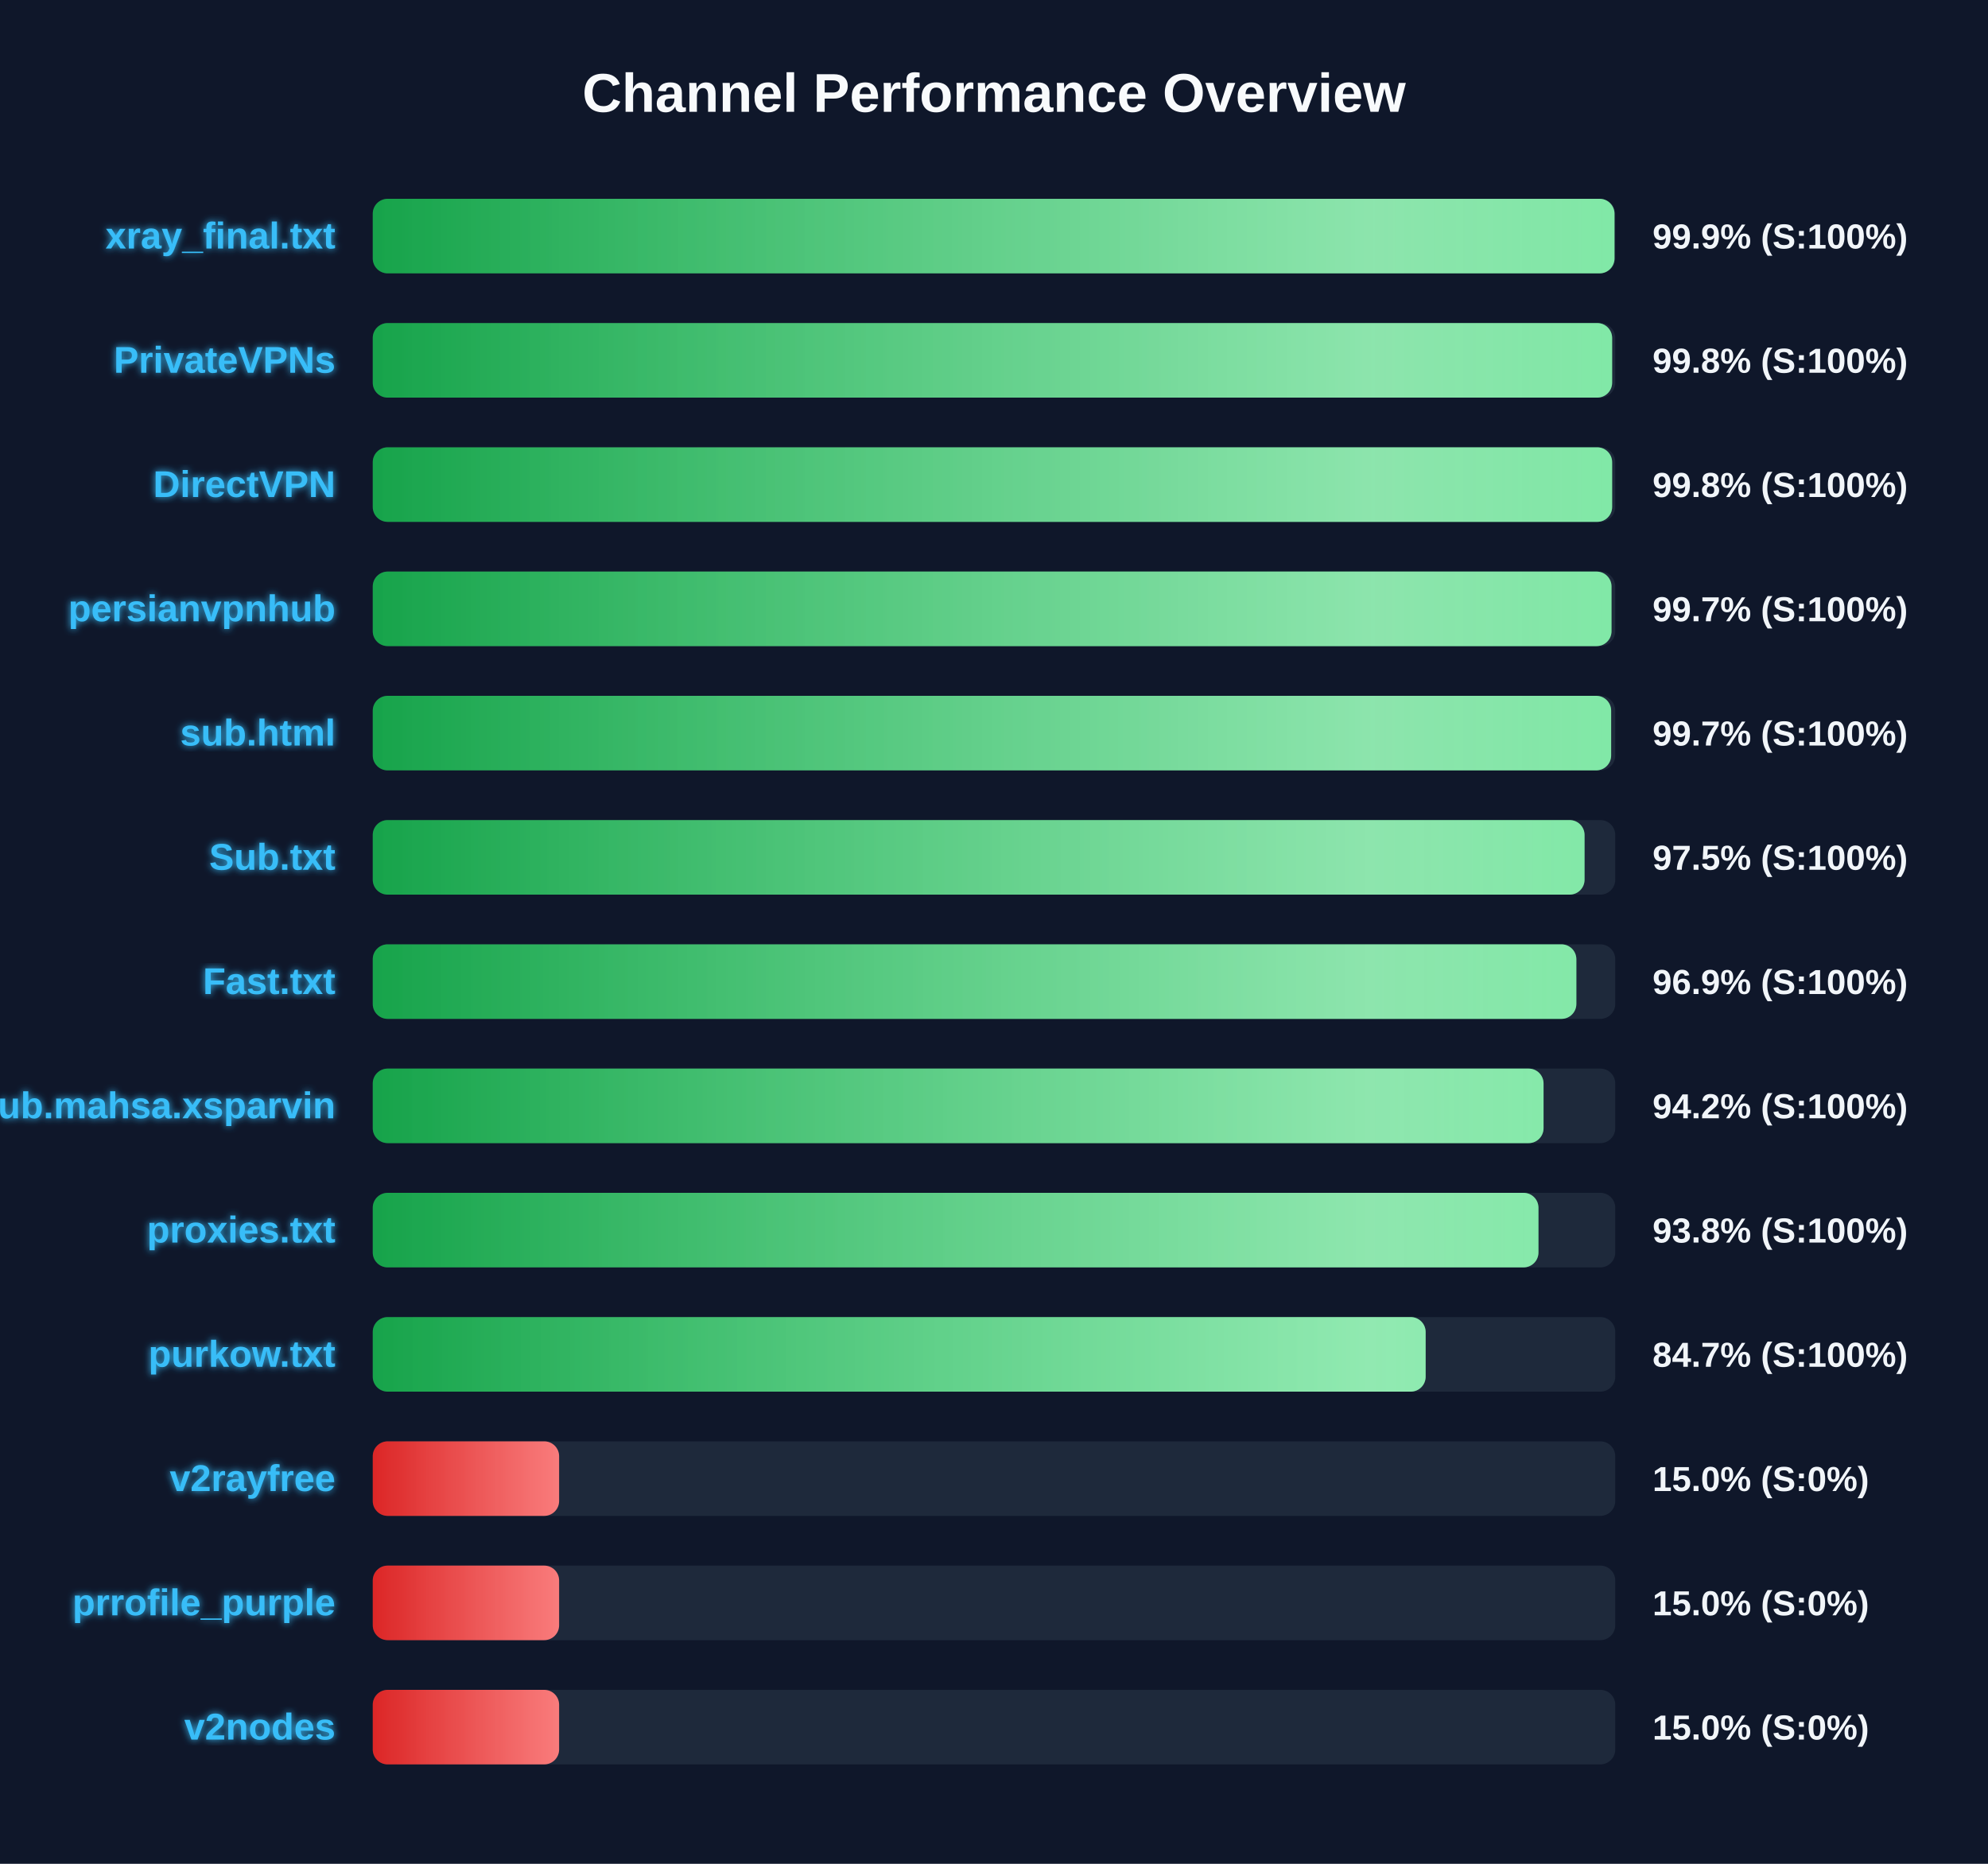
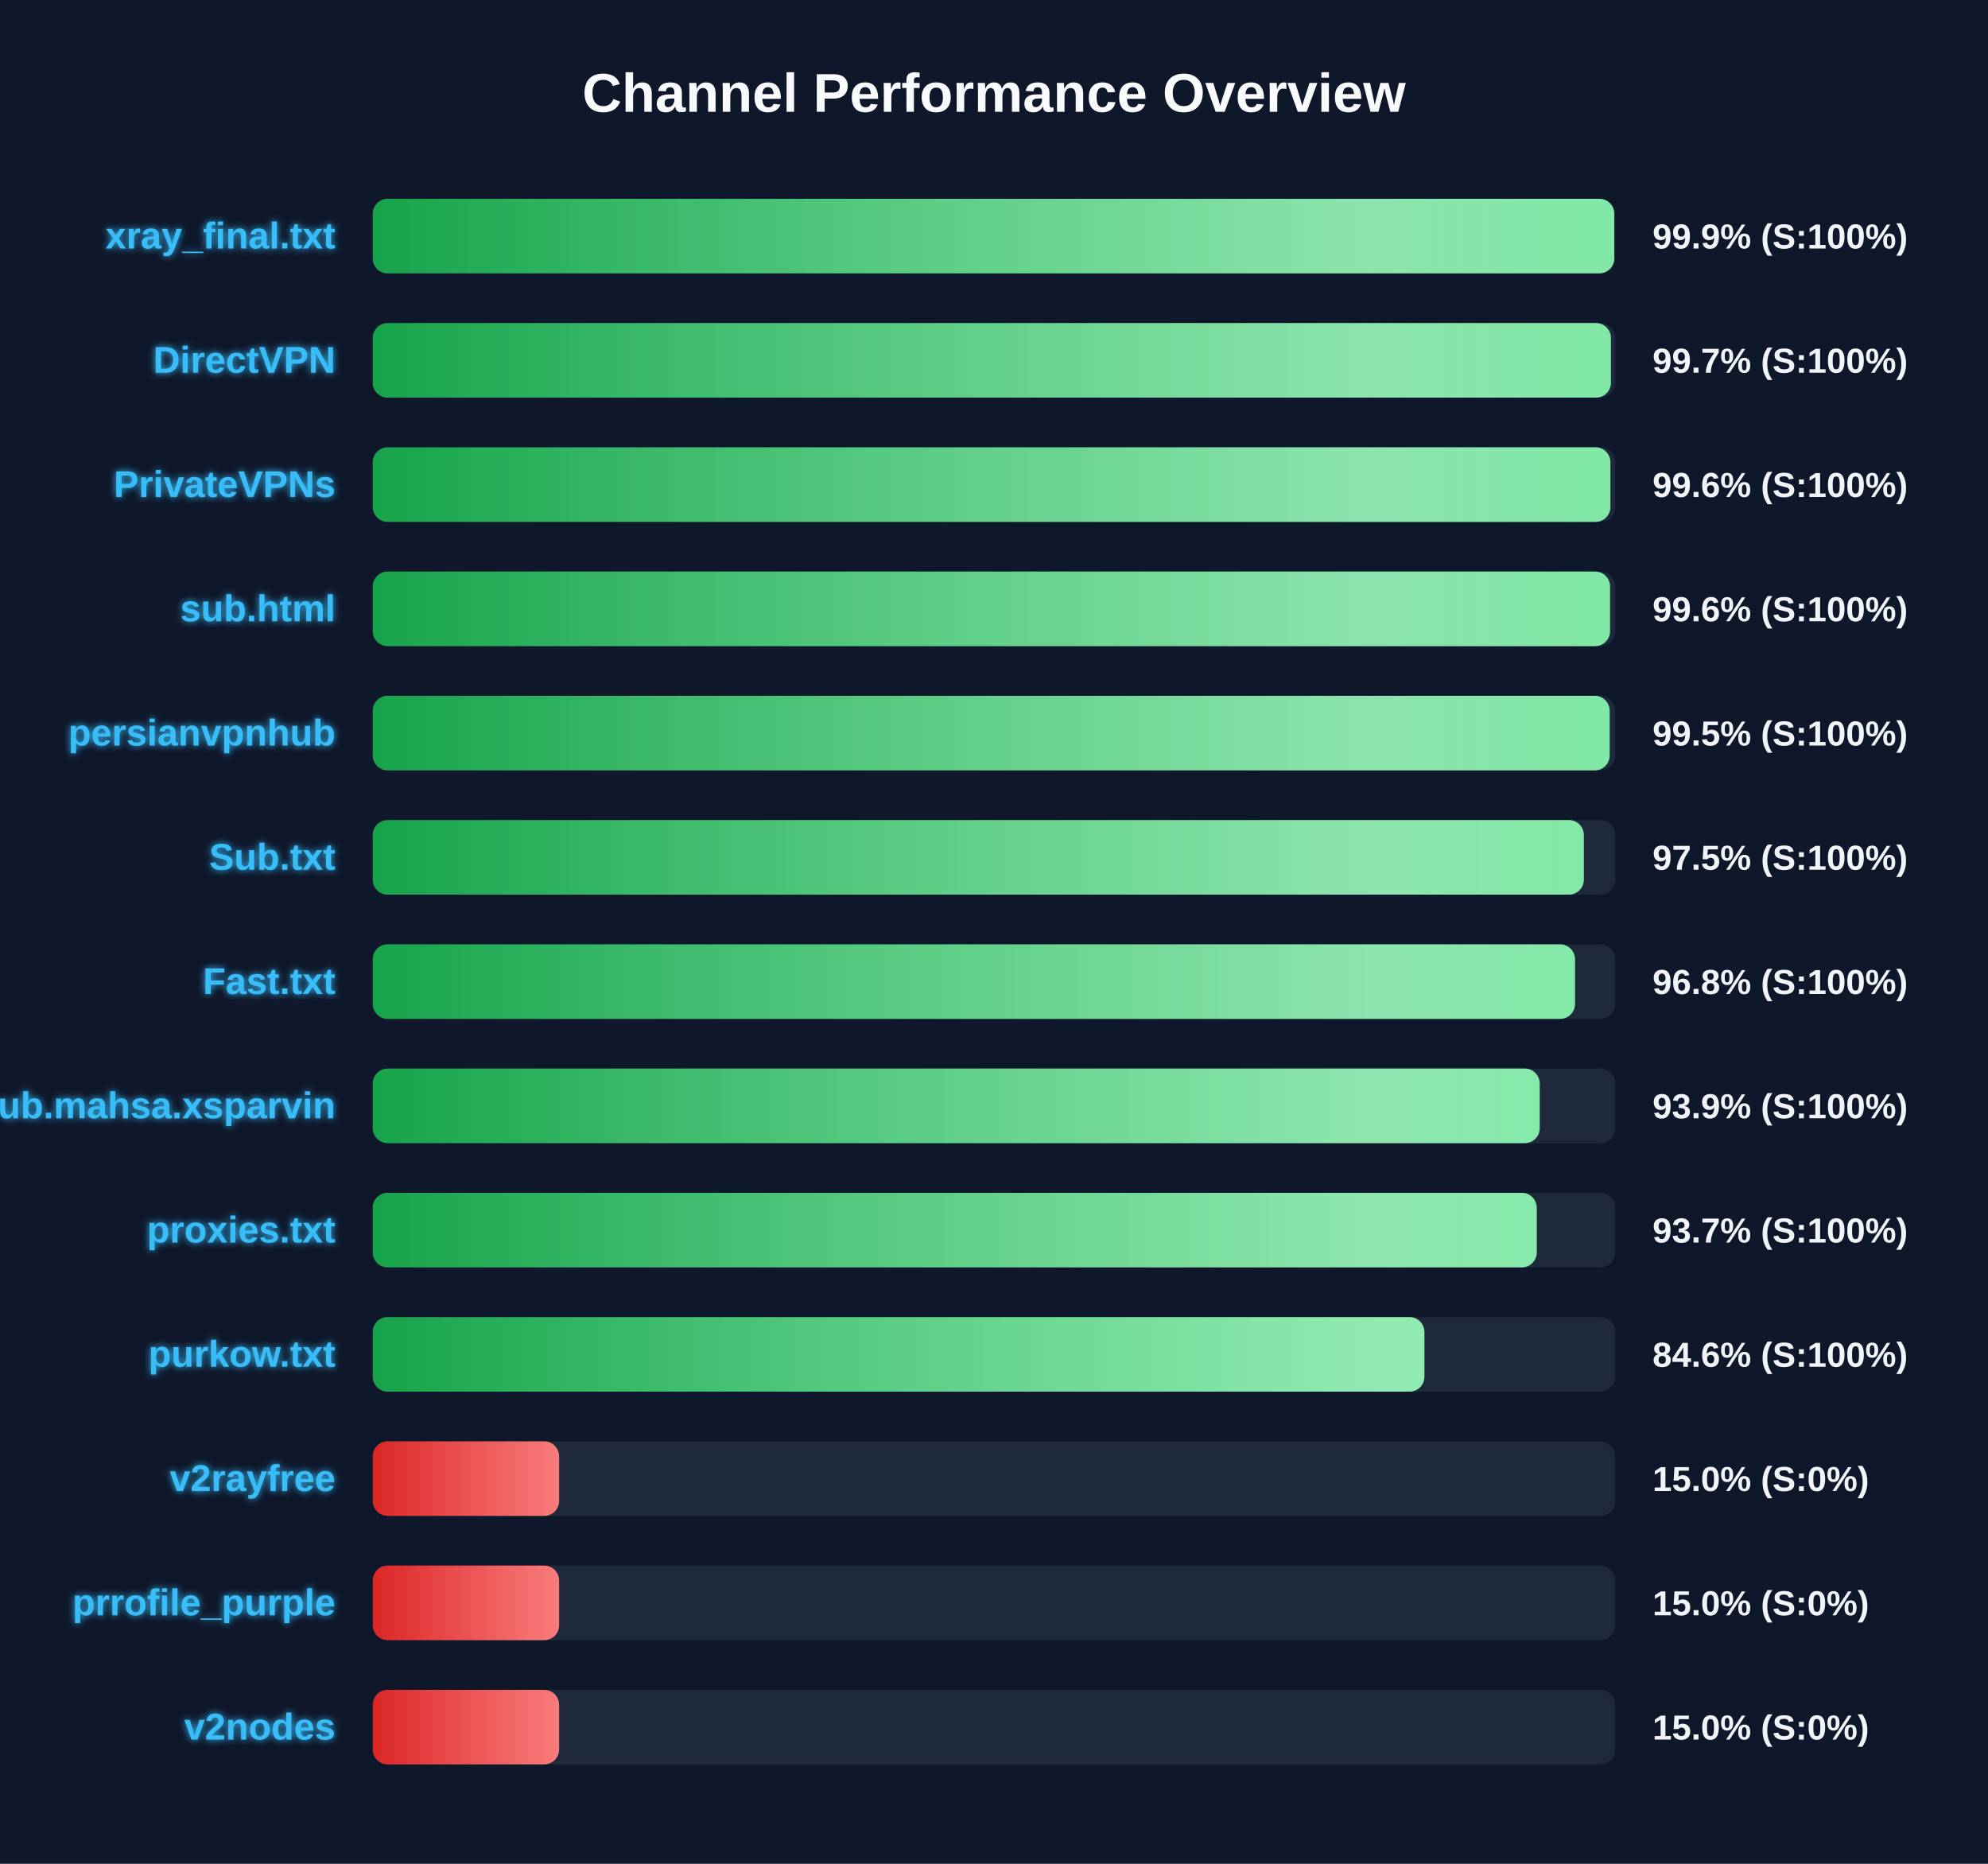
<svg xmlns="http://www.w3.org/2000/svg" width="800" height="750" version="1.1">
  <defs>
    <linearGradient id="grad-green" x1="0%" y1="0%" x2="100%" y2="0%">
      <stop offset="0%" stop-color="#16a34a" />
      <stop offset="100%" stop-color="#4ade80" />
    </linearGradient>
    <linearGradient id="grad-yellow" x1="0%" y1="0%" x2="100%" y2="0%">
      <stop offset="0%" stop-color="#ca8a04" />
      <stop offset="100%" stop-color="#fde047" />
    </linearGradient>
    <linearGradient id="grad-red" x1="0%" y1="0%" x2="100%" y2="0%">
      <stop offset="0%" stop-color="#dc2626" />
      <stop offset="100%" stop-color="#f87171" />
    </linearGradient>
    <linearGradient id="shimmer" x1="0%" y1="0%" x2="100%" y2="0%">
      <stop offset="0%" stop-color="rgba(255,255,255,0)" />
      <stop offset="50%" stop-color="rgba(255,255,255,0.4)" />
      <stop offset="100%" stop-color="rgba(255,255,255,0)" />
    </linearGradient>
    <filter id="glow" x="-20%" y="-20%" width="140%" height="140%">
      <feGaussianBlur stdDeviation="1.5" result="blur" />
      <feComposite in="SourceGraphic" in2="blur" operator="over" />
    </filter>
  </defs>
  <style>
        .bg-rect { fill: #0f172a; }
        .title { font: bold 22px 'Segoe UI', Arial, sans-serif; fill: #f8fafc; }
        .row { font: bold 15px 'Segoe UI', Arial, sans-serif; fill: #38bdf8; filter: url(#glow); }
        .score { font: bold 14px 'Segoe UI', Arial, sans-serif; fill: #f1f5f9; }
        @keyframes shimmer-anim {
            0% { transform: translateX(-100%); }
            100% { transform: translateX(200%); }
        }
        .shimmer-rect {
            animation: shimmer-anim 2.5s infinite linear;
        }
    </style>
  <rect width="100%" height="100%" class="bg-rect" />
  <text x="400" y="45" text-anchor="middle" class="title">Channel Performance Overview</text>
  <rect x="150" y="80" width="500" height="30" fill="#1e293b" rx="6" />
  <clipPath id="clip-0">
-     <rect x="150" y="80" width="499.7" height="30" rx="6" />
+     <rect x="150" y="80" width="499.6" height="30" rx="6" />
  </clipPath>
-   <rect x="150" y="80" width="499.7" height="30" fill="url(#grad-green)" rx="6" />
+   <rect x="150" y="80" width="499.6" height="30" fill="url(#grad-green)" rx="6" />
  <g clip-path="url(#clip-0)">
    <rect x="150" y="80" width="100%" height="30" fill="url(#shimmer)" class="shimmer-rect" />
  </g>
  <text x="135" y="100" text-anchor="end" class="row">xray_final.txt</text>
  <text x="665" y="100" text-anchor="start" class="score">99.9% (S:100%)</text>
  <rect x="150" y="130" width="500" height="30" fill="#1e293b" rx="6" />
  <clipPath id="clip-1">
-     <rect x="150" y="130" width="498.75" height="30" rx="6" />
+     <rect x="150" y="130" width="498.25" height="30" rx="6" />
  </clipPath>
-   <rect x="150" y="130" width="498.75" height="30" fill="url(#grad-green)" rx="6" />
+   <rect x="150" y="130" width="498.25" height="30" fill="url(#grad-green)" rx="6" />
  <g clip-path="url(#clip-1)">
    <rect x="150" y="130" width="100%" height="30" fill="url(#shimmer)" class="shimmer-rect" />
  </g>
-   <text x="135" y="150" text-anchor="end" class="row">PrivateVPNs</text>
-   <text x="665" y="150" text-anchor="start" class="score">99.8% (S:100%)</text>
+   <text x="135" y="150" text-anchor="end" class="row">DirectVPN</text>
+   <text x="665" y="150" text-anchor="start" class="score">99.7% (S:100%)</text>
  <rect x="150" y="180" width="500" height="30" fill="#1e293b" rx="6" />
  <clipPath id="clip-2">
-     <rect x="150" y="180" width="498.75" height="30" rx="6" />
+     <rect x="150" y="180" width="498.05" height="30" rx="6" />
  </clipPath>
-   <rect x="150" y="180" width="498.75" height="30" fill="url(#grad-green)" rx="6" />
+   <rect x="150" y="180" width="498.05" height="30" fill="url(#grad-green)" rx="6" />
  <g clip-path="url(#clip-2)">
    <rect x="150" y="180" width="100%" height="30" fill="url(#shimmer)" class="shimmer-rect" />
  </g>
-   <text x="135" y="200" text-anchor="end" class="row">DirectVPN</text>
-   <text x="665" y="200" text-anchor="start" class="score">99.8% (S:100%)</text>
+   <text x="135" y="200" text-anchor="end" class="row">PrivateVPNs</text>
+   <text x="665" y="200" text-anchor="start" class="score">99.6% (S:100%)</text>
  <rect x="150" y="230" width="500" height="30" fill="#1e293b" rx="6" />
  <clipPath id="clip-3">
-     <rect x="150" y="230" width="498.5" height="30" rx="6" />
+     <rect x="150" y="230" width="497.9" height="30" rx="6" />
  </clipPath>
-   <rect x="150" y="230" width="498.5" height="30" fill="url(#grad-green)" rx="6" />
+   <rect x="150" y="230" width="497.9" height="30" fill="url(#grad-green)" rx="6" />
  <g clip-path="url(#clip-3)">
    <rect x="150" y="230" width="100%" height="30" fill="url(#shimmer)" class="shimmer-rect" />
  </g>
-   <text x="135" y="250" text-anchor="end" class="row">persianvpnhub</text>
-   <text x="665" y="250" text-anchor="start" class="score">99.7% (S:100%)</text>
+   <text x="135" y="250" text-anchor="end" class="row">sub.html</text>
+   <text x="665" y="250" text-anchor="start" class="score">99.6% (S:100%)</text>
  <rect x="150" y="280" width="500" height="30" fill="#1e293b" rx="6" />
  <clipPath id="clip-4">
-     <rect x="150" y="280" width="498.35" height="30" rx="6" />
+     <rect x="150" y="280" width="497.75" height="30" rx="6" />
  </clipPath>
-   <rect x="150" y="280" width="498.35" height="30" fill="url(#grad-green)" rx="6" />
+   <rect x="150" y="280" width="497.75" height="30" fill="url(#grad-green)" rx="6" />
  <g clip-path="url(#clip-4)">
    <rect x="150" y="280" width="100%" height="30" fill="url(#shimmer)" class="shimmer-rect" />
  </g>
-   <text x="135" y="300" text-anchor="end" class="row">sub.html</text>
-   <text x="665" y="300" text-anchor="start" class="score">99.7% (S:100%)</text>
+   <text x="135" y="300" text-anchor="end" class="row">persianvpnhub</text>
+   <text x="665" y="300" text-anchor="start" class="score">99.5% (S:100%)</text>
  <rect x="150" y="330" width="500" height="30" fill="#1e293b" rx="6" />
  <clipPath id="clip-5">
-     <rect x="150" y="330" width="487.65" height="30" rx="6" />
+     <rect x="150" y="330" width="487.35" height="30" rx="6" />
  </clipPath>
-   <rect x="150" y="330" width="487.65" height="30" fill="url(#grad-green)" rx="6" />
+   <rect x="150" y="330" width="487.35" height="30" fill="url(#grad-green)" rx="6" />
  <g clip-path="url(#clip-5)">
    <rect x="150" y="330" width="100%" height="30" fill="url(#shimmer)" class="shimmer-rect" />
  </g>
  <text x="135" y="350" text-anchor="end" class="row">Sub.txt</text>
  <text x="665" y="350" text-anchor="start" class="score">97.5% (S:100%)</text>
  <rect x="150" y="380" width="500" height="30" fill="#1e293b" rx="6" />
  <clipPath id="clip-6">
-     <rect x="150" y="380" width="484.35" height="30" rx="6" />
+     <rect x="150" y="380" width="483.8" height="30" rx="6" />
  </clipPath>
-   <rect x="150" y="380" width="484.35" height="30" fill="url(#grad-green)" rx="6" />
+   <rect x="150" y="380" width="483.8" height="30" fill="url(#grad-green)" rx="6" />
  <g clip-path="url(#clip-6)">
    <rect x="150" y="380" width="100%" height="30" fill="url(#shimmer)" class="shimmer-rect" />
  </g>
  <text x="135" y="400" text-anchor="end" class="row">Fast.txt</text>
-   <text x="665" y="400" text-anchor="start" class="score">96.9% (S:100%)</text>
+   <text x="665" y="400" text-anchor="start" class="score">96.8% (S:100%)</text>
  <rect x="150" y="430" width="500" height="30" fill="#1e293b" rx="6" />
  <clipPath id="clip-7">
-     <rect x="150" y="430" width="471.15" height="30" rx="6" />
+     <rect x="150" y="430" width="469.6" height="30" rx="6" />
  </clipPath>
-   <rect x="150" y="430" width="471.15" height="30" fill="url(#grad-green)" rx="6" />
+   <rect x="150" y="430" width="469.6" height="30" fill="url(#grad-green)" rx="6" />
  <g clip-path="url(#clip-7)">
    <rect x="150" y="430" width="100%" height="30" fill="url(#shimmer)" class="shimmer-rect" />
  </g>
  <text x="135" y="450" text-anchor="end" class="row">Sub.mahsa.xsparvin</text>
-   <text x="665" y="450" text-anchor="start" class="score">94.2% (S:100%)</text>
+   <text x="665" y="450" text-anchor="start" class="score">93.9% (S:100%)</text>
  <rect x="150" y="480" width="500" height="30" fill="#1e293b" rx="6" />
  <clipPath id="clip-8">
-     <rect x="150" y="480" width="469.1" height="30" rx="6" />
+     <rect x="150" y="480" width="468.4" height="30" rx="6" />
  </clipPath>
-   <rect x="150" y="480" width="469.1" height="30" fill="url(#grad-green)" rx="6" />
+   <rect x="150" y="480" width="468.4" height="30" fill="url(#grad-green)" rx="6" />
  <g clip-path="url(#clip-8)">
    <rect x="150" y="480" width="100%" height="30" fill="url(#shimmer)" class="shimmer-rect" />
  </g>
  <text x="135" y="500" text-anchor="end" class="row">proxies.txt</text>
-   <text x="665" y="500" text-anchor="start" class="score">93.8% (S:100%)</text>
+   <text x="665" y="500" text-anchor="start" class="score">93.7% (S:100%)</text>
  <rect x="150" y="530" width="500" height="30" fill="#1e293b" rx="6" />
  <clipPath id="clip-9">
-     <rect x="150" y="530" width="423.7" height="30" rx="6" />
+     <rect x="150" y="530" width="423.2" height="30" rx="6" />
  </clipPath>
-   <rect x="150" y="530" width="423.7" height="30" fill="url(#grad-green)" rx="6" />
+   <rect x="150" y="530" width="423.2" height="30" fill="url(#grad-green)" rx="6" />
  <g clip-path="url(#clip-9)">
    <rect x="150" y="530" width="100%" height="30" fill="url(#shimmer)" class="shimmer-rect" />
  </g>
  <text x="135" y="550" text-anchor="end" class="row">purkow.txt</text>
-   <text x="665" y="550" text-anchor="start" class="score">84.7% (S:100%)</text>
+   <text x="665" y="550" text-anchor="start" class="score">84.6% (S:100%)</text>
  <rect x="150" y="580" width="500" height="30" fill="#1e293b" rx="6" />
  <clipPath id="clip-10">
    <rect x="150" y="580" width="75.0" height="30" rx="6" />
  </clipPath>
  <rect x="150" y="580" width="75.0" height="30" fill="url(#grad-red)" rx="6" />
  <g clip-path="url(#clip-10)">
    <rect x="150" y="580" width="100%" height="30" fill="url(#shimmer)" class="shimmer-rect" />
  </g>
  <text x="135" y="600" text-anchor="end" class="row">v2rayfree</text>
  <text x="665" y="600" text-anchor="start" class="score">15.0% (S:0%)</text>
  <rect x="150" y="630" width="500" height="30" fill="#1e293b" rx="6" />
  <clipPath id="clip-11">
    <rect x="150" y="630" width="75.0" height="30" rx="6" />
  </clipPath>
  <rect x="150" y="630" width="75.0" height="30" fill="url(#grad-red)" rx="6" />
  <g clip-path="url(#clip-11)">
    <rect x="150" y="630" width="100%" height="30" fill="url(#shimmer)" class="shimmer-rect" />
  </g>
  <text x="135" y="650" text-anchor="end" class="row">prrofile_purple</text>
  <text x="665" y="650" text-anchor="start" class="score">15.0% (S:0%)</text>
  <rect x="150" y="680" width="500" height="30" fill="#1e293b" rx="6" />
  <clipPath id="clip-12">
    <rect x="150" y="680" width="75.0" height="30" rx="6" />
  </clipPath>
  <rect x="150" y="680" width="75.0" height="30" fill="url(#grad-red)" rx="6" />
  <g clip-path="url(#clip-12)">
    <rect x="150" y="680" width="100%" height="30" fill="url(#shimmer)" class="shimmer-rect" />
  </g>
  <text x="135" y="700" text-anchor="end" class="row">v2nodes</text>
  <text x="665" y="700" text-anchor="start" class="score">15.0% (S:0%)</text>
</svg>
